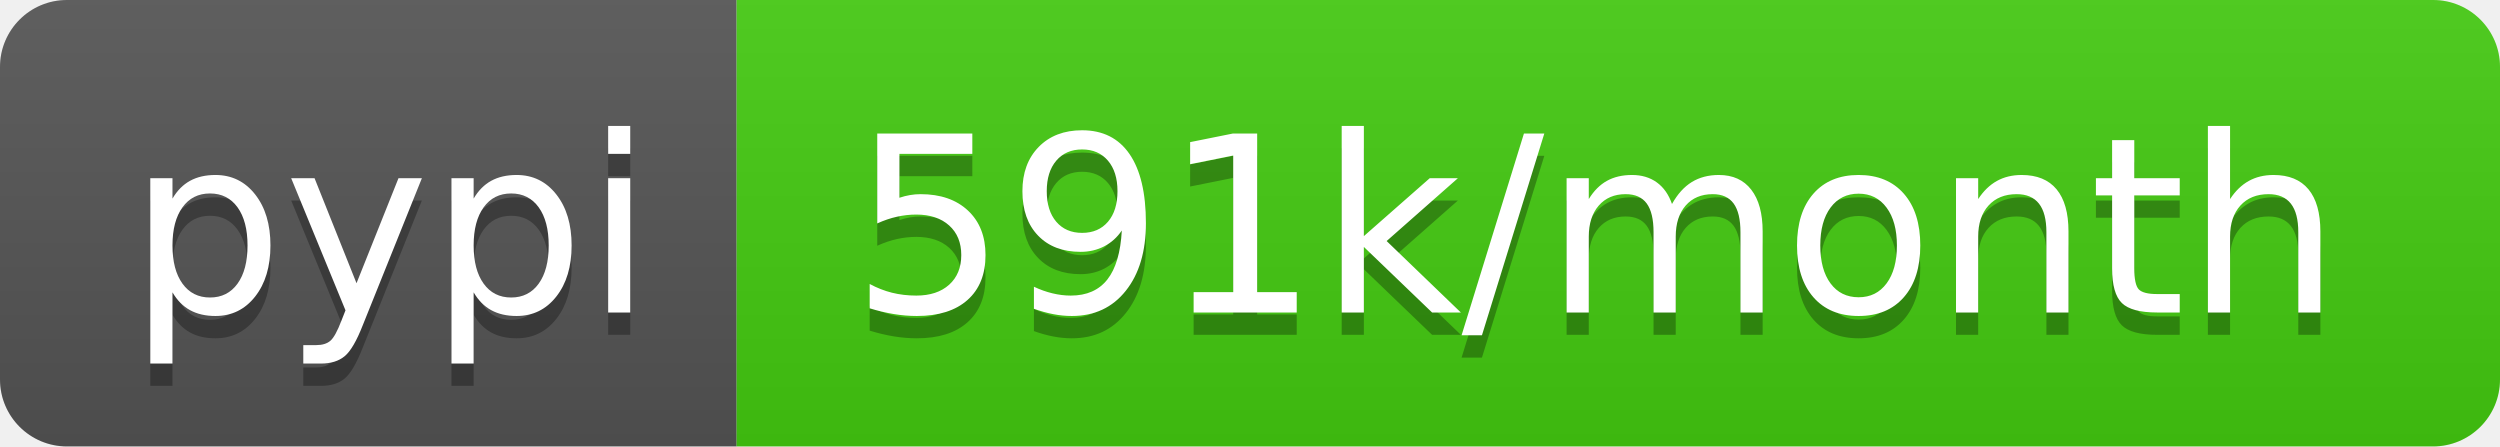
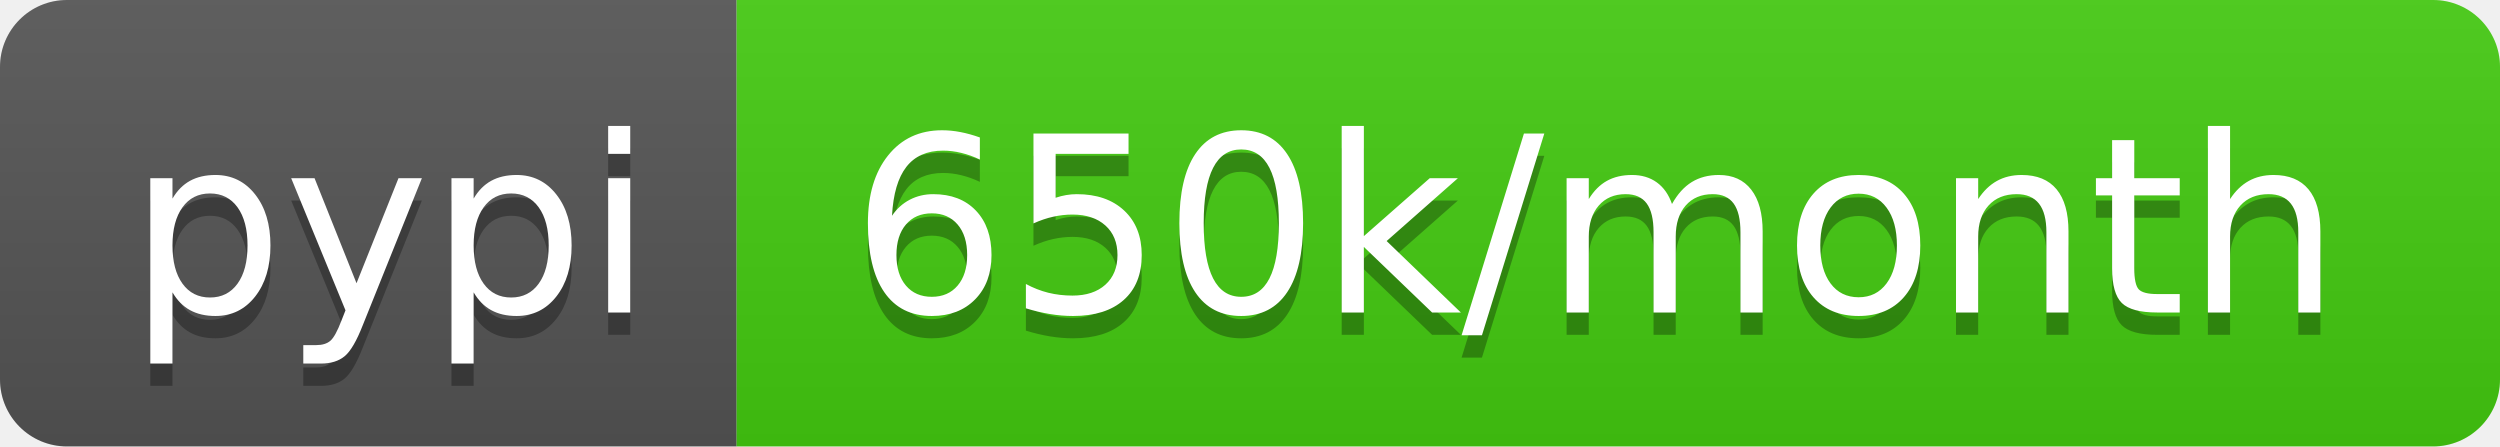
- <svg xmlns="http://www.w3.org/2000/svg" width="112" height="20" role="img" aria-label="pypi: 591k/month">
+ <svg xmlns="http://www.w3.org/2000/svg" width="112" height="20" role="img" aria-label="pypi: 650k/month">
  <linearGradient id="s" x2="0" y2="100%">
    <stop offset="0" stop-color="#bbb" stop-opacity=".1" />
    <stop offset="1" stop-opacity=".1" />
  </linearGradient>
  <clipPath id="r">
    <rect width="112" height="20" rx="3" fill="#fff" />
  </clipPath>
  <g clip-path="url(#r)">
    <rect width="33" height="20" fill="#555" />
    <rect x="33" width="79" height="20" fill="#4c1" />
    <rect width="112" height="20" fill="url(#s)" />
  </g>
  <g fill="#fff" text-anchor="middle" font-family="Verdana,Geneva,DejaVu Sans,sans-serif" text-rendering="geometricPrecision" font-size="110">
    <text aria-hidden="true" x="175" y="150" fill="#010101" fill-opacity=".3" transform="scale(.1)" textLength="230">pypi</text>
    <text x="175" y="140" transform="scale(.1)" fill="#fff" textLength="230">pypi</text>
-     <text aria-hidden="true" x="715" y="150" fill="#010101" fill-opacity=".3" transform="scale(.1)" textLength="690">591k/month</text>
-     <text x="715" y="140" transform="scale(.1)" fill="#fff" textLength="690">591k/month</text>
+     <text aria-hidden="true" x="715" y="150" fill="#010101" fill-opacity=".3" transform="scale(.1)" textLength="690">650k/month</text>
+     <text x="715" y="140" transform="scale(.1)" fill="#fff" textLength="690">650k/month</text>
  </g>
</svg>
